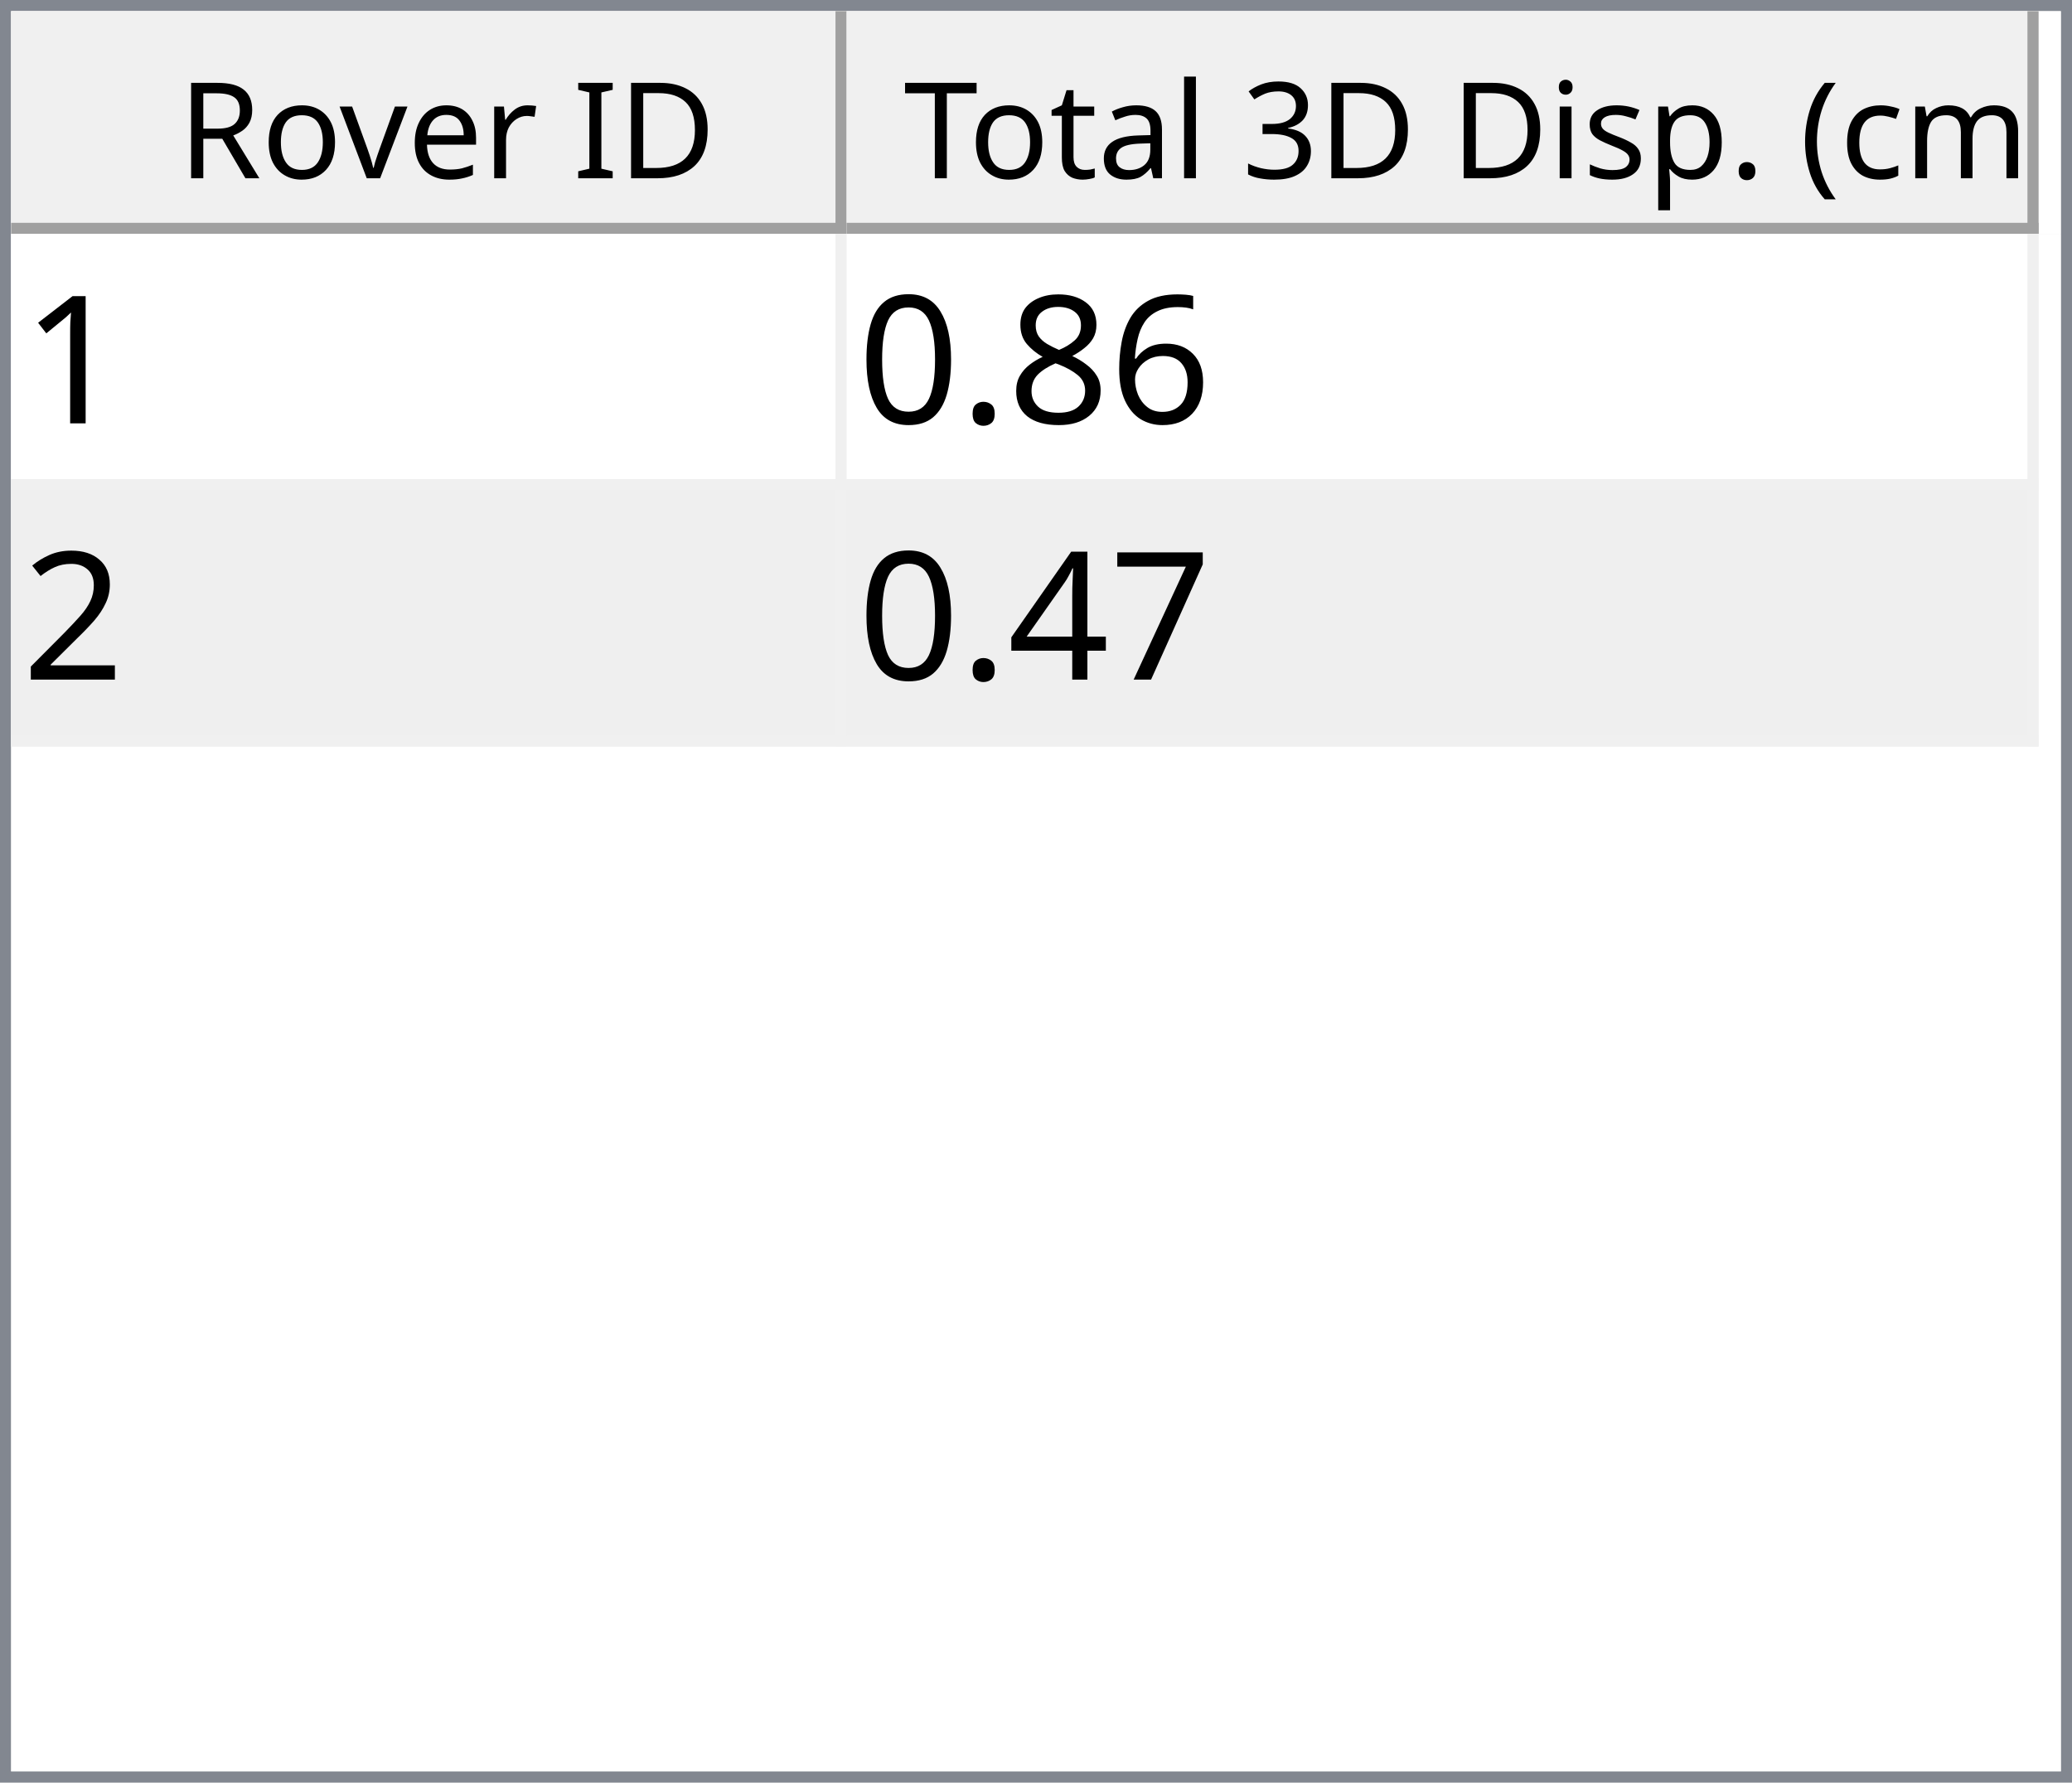
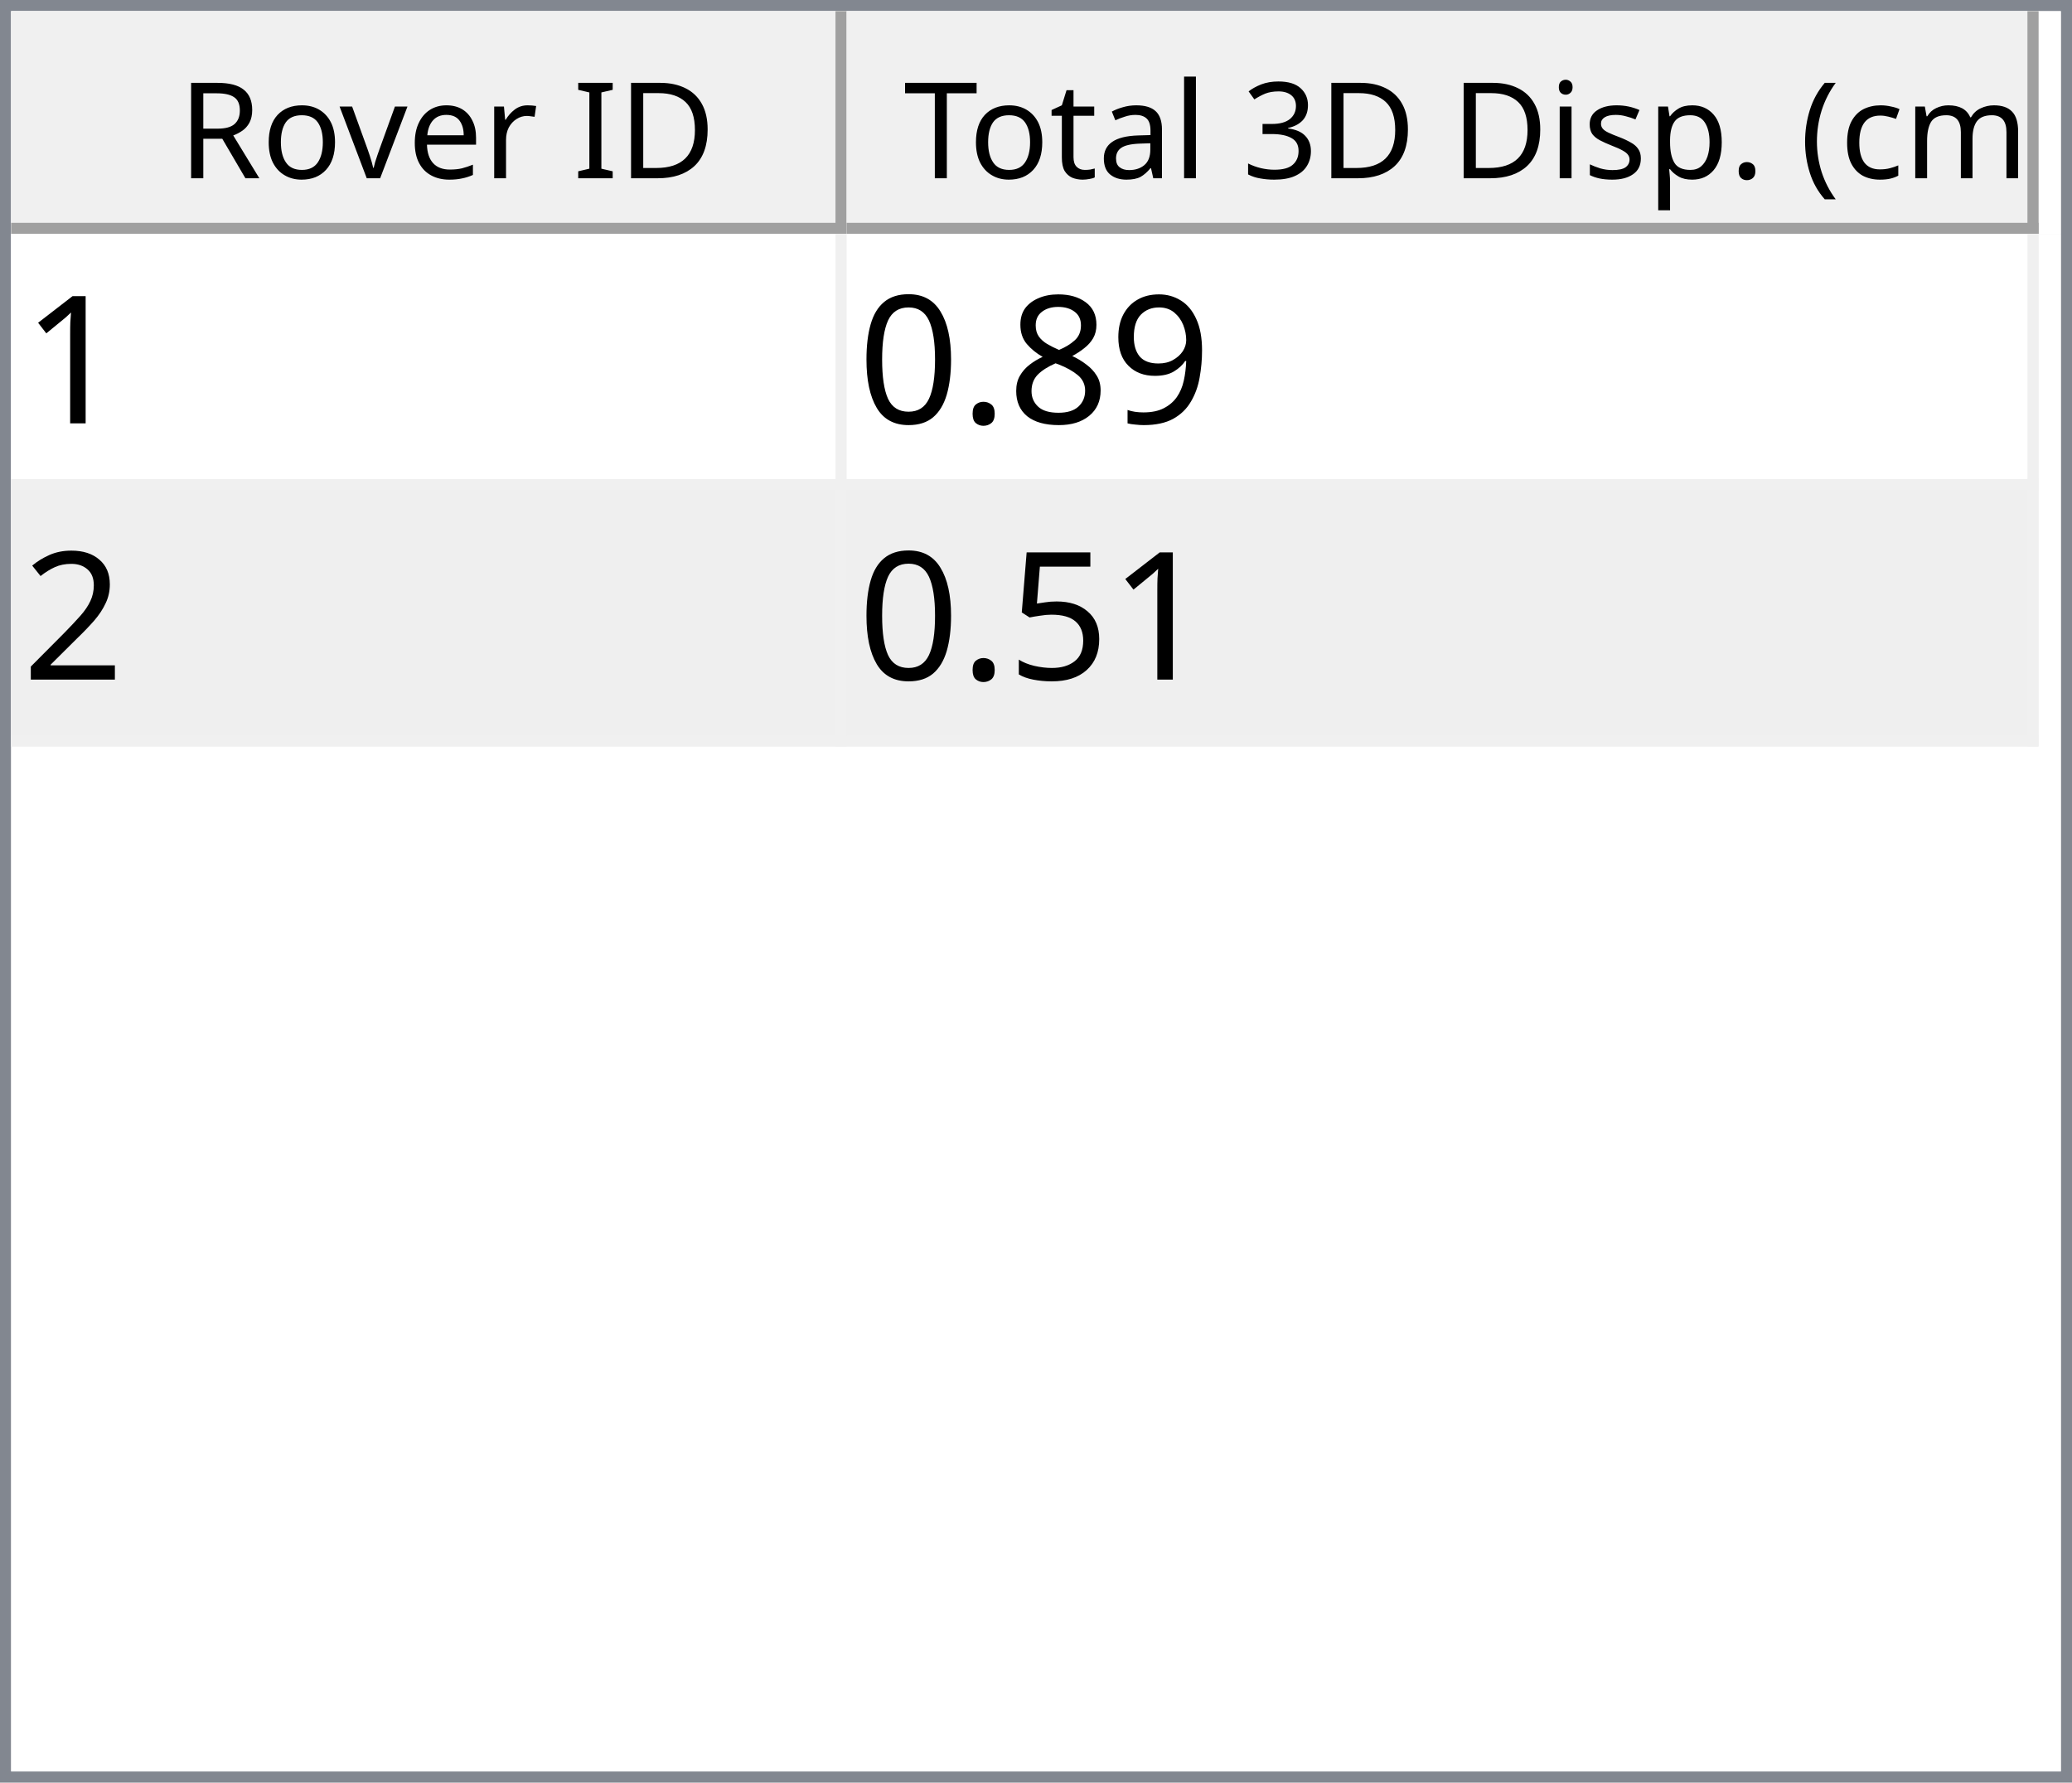
<svg xmlns="http://www.w3.org/2000/svg" style="fill-opacity:1; color-rendering:auto; color-interpolation:auto; text-rendering:auto; stroke:black; stroke-linecap:square; stroke-miterlimit:10; shape-rendering:auto; stroke-opacity:1; fill:black; stroke-dasharray:none; font-weight:normal; stroke-width:1; font-family:'Dialog'; font-style:normal; stroke-linejoin:miter; font-size:12px; stroke-dashoffset:0; image-rendering:auto;" width="186" height="160">
  <defs id="genericDefs" />
  <g>
    <defs id="defs1">
      <clipPath clipPathUnits="userSpaceOnUse" id="clipPath1">
        <path d="M0 0 L186 0 L186 160 L0 160 L0 0 Z" />
      </clipPath>
      <clipPath clipPathUnits="userSpaceOnUse" id="clipPath2">
        <path d="M0 0 L0 160 L186 160 L186 0 Z" />
      </clipPath>
      <clipPath clipPathUnits="userSpaceOnUse" id="clipPath3">
        <path d="M0 0 L0 20 L184 20 L184 0 Z" />
      </clipPath>
      <clipPath clipPathUnits="userSpaceOnUse" id="clipPath4">
        <path d="M0 0 L0 20 L75 20 L75 0 Z" />
      </clipPath>
      <clipPath clipPathUnits="userSpaceOnUse" id="clipPath5">
        <path d="M1 1 L1 19 L74 19 L74 1 Z" />
      </clipPath>
      <clipPath clipPathUnits="userSpaceOnUse" id="clipPath6">
        <path d="M0 0 L0 18 L73 18 L73 0 Z" />
      </clipPath>
      <clipPath clipPathUnits="userSpaceOnUse" id="clipPath7">
        <path d="M-0.5 -0.5 L-0.5 19.5 L74.5 19.5 L74.5 -0.5 Z" />
      </clipPath>
      <clipPath clipPathUnits="userSpaceOnUse" id="clipPath8">
        <path d="M0 0 L0 20 L107 20 L107 0 Z" />
      </clipPath>
      <clipPath clipPathUnits="userSpaceOnUse" id="clipPath9">
        <path d="M1 1 L1 19 L106 19 L106 1 Z" />
      </clipPath>
      <clipPath clipPathUnits="userSpaceOnUse" id="clipPath10">
        <path d="M0 0 L0 18 L105 18 L105 0 Z" />
      </clipPath>
      <clipPath clipPathUnits="userSpaceOnUse" id="clipPath11">
        <path d="M-0.5 -0.5 L-0.5 19.5 L106.5 19.5 L106.5 -0.5 Z" />
      </clipPath>
      <clipPath clipPathUnits="userSpaceOnUse" id="clipPath12">
        <path d="M0 0 L0 138 L184 138 L184 0 Z" />
      </clipPath>
      <clipPath clipPathUnits="userSpaceOnUse" id="clipPath13">
        <path d="M0 0 L0 46 L182 46 L182 0 Z" />
      </clipPath>
      <clipPath clipPathUnits="userSpaceOnUse" id="clipPath14">
        <path d="M-0.5 -0.5 L-0.5 45.5 L181.5 45.5 L181.5 -0.5 Z" />
      </clipPath>
      <clipPath clipPathUnits="userSpaceOnUse" id="clipPath15">
        <path d="M0 0 L0 22 L74 22 L74 0 Z" />
      </clipPath>
      <clipPath clipPathUnits="userSpaceOnUse" id="clipPath16">
        <path d="M0 0 L0 22 L106 22 L106 0 Z" />
      </clipPath>
      <font horiz-adv-x="64.551" id="font1">
        <font-face ascent="107.91" descent="25.098" units-per-em="100" style="font-style:normal; font-family:Segoe UI; font-weight:normal;" />
        <missing-glyph horiz-adv-x="64.551" d="M8.109 0 L8.109 68.266 L56.453 68.266 L56.453 0 L8.109 0 ZM15.328 7.234 L49.219 7.234 L49.219 61.031 L15.328 61.031 L15.328 7.234 Z" />
        <glyph unicode="D" horiz-adv-x="70.117" d="M9.188 0 L9.188 70.016 L28.516 70.016 Q65.531 70.016 65.531 35.891 Q65.531 19.672 55.25 9.836 Q44.969 0 27.734 0 L9.188 0 ZM17.391 62.594 L17.391 7.422 L27.828 7.422 Q41.609 7.422 49.273 14.797 Q56.938 22.172 56.938 35.688 Q56.938 62.594 28.328 62.594 L17.391 62.594 Z" />
        <glyph unicode="I" horiz-adv-x="26.611" d="M17.391 0 L9.188 0 L9.188 70.016 L17.391 70.016 L17.391 0 Z" />
        <glyph unicode=" " horiz-adv-x="27.393" d="" />
        <glyph unicode="r" horiz-adv-x="34.766" d="M34.188 41.891 Q32.078 43.5 28.125 43.5 Q23 43.5 19.555 38.672 Q16.109 33.844 16.109 25.484 L16.109 0 L8.109 0 L8.109 50 L16.109 50 L16.109 39.703 L16.312 39.703 Q18.016 44.969 21.531 47.922 Q25.047 50.875 29.391 50.875 Q32.516 50.875 34.188 50.203 L34.188 41.891 Z" />
        <glyph unicode="e" horiz-adv-x="52.295" d="M48.297 23 L12.984 23 Q13.188 14.656 17.484 10.109 Q21.781 5.562 29.297 5.562 Q37.75 5.562 44.828 11.141 L44.828 3.609 Q38.234 -1.172 27.391 -1.172 Q16.797 -1.172 10.742 5.641 Q4.688 12.453 4.688 24.812 Q4.688 36.469 11.305 43.82 Q17.922 51.172 27.734 51.172 Q37.547 51.172 42.922 44.828 Q48.297 38.484 48.297 27.203 L48.297 23 ZM40.094 29.781 Q40.047 36.719 36.75 40.578 Q33.453 44.438 27.594 44.438 Q21.922 44.438 17.969 40.383 Q14.016 36.328 13.094 29.781 L40.094 29.781 Z" />
        <glyph unicode="v" horiz-adv-x="47.9" d="M47.406 50 L27.484 0 L19.625 0 L0.688 50 L9.469 50 L22.172 13.672 Q23.578 9.672 23.922 6.688 L24.125 6.688 Q24.609 10.453 25.688 13.484 L38.969 50 L47.406 50 Z" />
        <glyph unicode="o" horiz-adv-x="58.594" d="M29 -1.172 Q17.922 -1.172 11.305 5.836 Q4.688 12.844 4.688 24.422 Q4.688 37.016 11.57 44.094 Q18.453 51.172 30.172 51.172 Q41.359 51.172 47.633 44.289 Q53.906 37.406 53.906 25.203 Q53.906 13.234 47.141 6.031 Q40.375 -1.172 29 -1.172 ZM29.594 44.438 Q21.875 44.438 17.383 39.188 Q12.891 33.938 12.891 24.703 Q12.891 15.828 17.43 10.695 Q21.969 5.562 29.594 5.562 Q37.359 5.562 41.531 10.594 Q45.703 15.625 45.703 24.906 Q45.703 34.281 41.531 39.359 Q37.359 44.438 29.594 44.438 Z" />
        <glyph unicode="R" horiz-adv-x="59.814" d="M59.375 0 L49.609 0 L37.891 19.625 Q36.281 22.359 34.766 24.289 Q33.25 26.219 31.664 27.438 Q30.078 28.656 28.25 29.219 Q26.422 29.781 24.125 29.781 L17.391 29.781 L17.391 0 L9.188 0 L9.188 70.016 L30.078 70.016 Q34.672 70.016 38.555 68.867 Q42.438 67.719 45.289 65.375 Q48.141 63.031 49.758 59.547 Q51.375 56.062 51.375 51.375 Q51.375 47.703 50.273 44.656 Q49.172 41.609 47.148 39.211 Q45.125 36.812 42.266 35.133 Q39.406 33.453 35.844 32.516 L35.844 32.328 Q37.594 31.547 38.891 30.547 Q40.188 29.547 41.359 28.18 Q42.531 26.812 43.68 25.078 Q44.828 23.344 46.234 21.047 L59.375 0 ZM17.391 62.594 L17.391 37.203 L28.516 37.203 Q31.594 37.203 34.203 38.133 Q36.812 39.062 38.719 40.797 Q40.625 42.531 41.703 45.047 Q42.781 47.562 42.781 50.688 Q42.781 56.297 39.141 59.445 Q35.5 62.594 28.609 62.594 L17.391 62.594 Z" />
        <glyph unicode=")" horiz-adv-x="30.176" d="M8.297 -15.922 L1.172 -15.922 Q16.406 2.344 16.406 26.812 Q16.406 51.469 1.078 70.016 L8.297 70.016 Q23.531 52.156 23.531 26.703 Q23.531 1.375 8.297 -15.922 Z" />
        <glyph unicode="m" horiz-adv-x="86.133" d="M79.109 0 L71.094 0 L71.094 28.719 Q71.094 37.016 68.531 40.727 Q65.969 44.438 59.906 44.438 Q54.781 44.438 51.195 39.75 Q47.609 35.062 47.609 28.516 L47.609 0 L39.594 0 L39.594 29.688 Q39.594 44.438 28.219 44.438 Q22.953 44.438 19.531 40.016 Q16.109 35.594 16.109 28.516 L16.109 0 L8.109 0 L8.109 50 L16.109 50 L16.109 42.094 L16.312 42.094 Q21.625 51.172 31.844 51.172 Q36.969 51.172 40.773 48.312 Q44.578 45.453 46 40.828 Q51.562 51.172 62.594 51.172 Q79.109 51.172 79.109 30.812 L79.109 0 Z" />
        <glyph unicode="c" horiz-adv-x="46.191" d="M42.188 2.297 Q36.422 -1.172 28.516 -1.172 Q17.828 -1.172 11.258 5.789 Q4.688 12.75 4.688 23.828 Q4.688 36.188 11.766 43.68 Q18.844 51.172 30.672 51.172 Q37.25 51.172 42.281 48.734 L42.281 40.531 Q36.719 44.438 30.375 44.438 Q22.703 44.438 17.797 38.945 Q12.891 33.453 12.891 24.516 Q12.891 15.719 17.508 10.641 Q22.125 5.562 29.891 5.562 Q36.422 5.562 42.188 9.906 L42.188 2.297 Z" />
        <glyph unicode="(" horiz-adv-x="30.176" d="M29.109 -15.922 L21.969 -15.922 Q6.844 1.375 6.844 26.703 Q6.844 52.156 21.969 70.016 L29.203 70.016 Q13.875 51.469 13.875 26.812 Q13.875 2.344 29.109 -15.922 Z" />
        <glyph unicode="." horiz-adv-x="21.68" d="M10.891 -1.078 Q8.641 -1.078 7.055 0.539 Q5.469 2.156 5.469 4.391 Q5.469 6.641 7.055 8.273 Q8.641 9.906 10.891 9.906 Q13.188 9.906 14.797 8.273 Q16.406 6.641 16.406 4.391 Q16.406 2.156 14.797 0.539 Q13.188 -1.078 10.891 -1.078 Z" />
        <glyph unicode="p" horiz-adv-x="58.789" d="M16.312 7.234 L16.109 7.234 L16.109 -23 L8.109 -23 L8.109 50 L16.109 50 L16.109 41.219 L16.312 41.219 Q22.219 51.172 33.594 51.172 Q43.266 51.172 48.688 44.461 Q54.109 37.75 54.109 26.469 Q54.109 13.922 48 6.375 Q41.891 -1.172 31.297 -1.172 Q21.578 -1.172 16.312 7.234 ZM16.109 27.391 L16.109 20.406 Q16.109 14.203 20.141 9.883 Q24.172 5.562 30.375 5.562 Q37.641 5.562 41.773 11.133 Q45.906 16.703 45.906 26.609 Q45.906 34.969 42.047 39.703 Q38.188 44.438 31.594 44.438 Q24.609 44.438 20.359 39.578 Q16.109 34.719 16.109 27.391 Z" />
        <glyph unicode="s" horiz-adv-x="42.432" d="M5.078 1.812 L5.078 10.406 Q11.625 5.562 19.484 5.562 Q30.031 5.562 30.031 12.594 Q30.031 14.594 29.125 15.992 Q28.219 17.391 26.68 18.461 Q25.141 19.531 23.07 20.383 Q21 21.234 18.609 22.172 Q15.281 23.484 12.766 24.828 Q10.25 26.172 8.57 27.859 Q6.891 29.547 6.031 31.695 Q5.172 33.844 5.172 36.719 Q5.172 40.234 6.789 42.945 Q8.406 45.656 11.086 47.484 Q13.766 49.312 17.211 50.242 Q20.656 51.172 24.312 51.172 Q30.812 51.172 35.938 48.922 L35.938 40.828 Q30.422 44.438 23.25 44.438 Q21 44.438 19.195 43.922 Q17.391 43.406 16.094 42.477 Q14.797 41.547 14.086 40.258 Q13.375 38.969 13.375 37.406 Q13.375 35.453 14.086 34.133 Q14.797 32.812 16.164 31.789 Q17.531 30.766 19.484 29.938 Q21.438 29.109 23.922 28.125 Q27.25 26.859 29.883 25.516 Q32.516 24.172 34.375 22.484 Q36.234 20.797 37.234 18.602 Q38.234 16.406 38.234 13.375 Q38.234 9.672 36.602 6.938 Q34.969 4.203 32.234 2.398 Q29.5 0.594 25.93 -0.289 Q22.359 -1.172 18.453 -1.172 Q10.75 -1.172 5.078 1.812 Z" />
        <glyph unicode="i" horiz-adv-x="24.219" d="M12.203 62.703 Q10.062 62.703 8.547 64.164 Q7.031 65.625 7.031 67.875 Q7.031 70.125 8.547 71.609 Q10.062 73.094 12.203 73.094 Q14.406 73.094 15.945 71.609 Q17.484 70.125 17.484 67.875 Q17.484 65.719 15.945 64.211 Q14.406 62.703 12.203 62.703 ZM16.109 0 L8.109 0 L8.109 50 L16.109 50 L16.109 0 Z" />
        <glyph unicode="3" horiz-adv-x="53.906" d="M46.531 19.828 Q46.531 15.094 44.75 11.211 Q42.969 7.328 39.719 4.57 Q36.469 1.812 31.93 0.297 Q27.391 -1.219 21.922 -1.219 Q11.922 -1.219 6 2.594 L6 11.188 Q13.094 5.609 22.219 5.609 Q25.875 5.609 28.828 6.539 Q31.781 7.469 33.906 9.227 Q36.031 10.984 37.18 13.477 Q38.328 15.969 38.328 19.094 Q38.328 32.812 18.797 32.812 L12.984 32.812 L12.984 39.594 L18.5 39.594 Q35.797 39.594 35.797 52.484 Q35.797 64.406 22.609 64.406 Q15.188 64.406 8.688 59.422 L8.688 67.188 Q15.375 71.188 24.609 71.188 Q29 71.188 32.57 69.969 Q36.141 68.75 38.68 66.555 Q41.219 64.359 42.609 61.281 Q44 58.203 44 54.5 Q44 40.672 30.031 36.719 L30.031 36.531 Q33.594 36.141 36.625 34.797 Q39.656 33.453 41.852 31.305 Q44.047 29.156 45.289 26.25 Q46.531 23.344 46.531 19.828 Z" />
        <glyph unicode="l" horiz-adv-x="24.219" d="M16.109 0 L8.109 0 L8.109 74.031 L16.109 74.031 L16.109 0 Z" />
        <glyph unicode="a" horiz-adv-x="50.879" d="M43.891 0 L35.891 0 L35.891 7.812 L35.688 7.812 Q30.469 -1.172 20.312 -1.172 Q12.844 -1.172 8.617 2.781 Q4.391 6.734 4.391 13.281 Q4.391 27.297 20.906 29.594 L35.891 31.688 Q35.891 44.438 25.594 44.438 Q16.547 44.438 9.281 38.281 L9.281 46.484 Q16.656 51.172 26.266 51.172 Q43.891 51.172 43.891 32.516 L43.891 0 ZM35.891 25.297 L23.828 23.641 Q18.266 22.859 15.43 20.875 Q12.594 18.891 12.594 13.875 Q12.594 10.203 15.211 7.883 Q17.828 5.562 22.172 5.562 Q28.125 5.562 32.008 9.742 Q35.891 13.922 35.891 20.312 L35.891 25.297 Z" />
        <glyph unicode="t" horiz-adv-x="33.887" d="M31.297 0.484 Q28.469 -1.078 23.828 -1.078 Q10.688 -1.078 10.688 13.578 L10.688 43.172 L2.094 43.172 L2.094 50 L10.688 50 L10.688 62.203 L18.703 64.797 L18.703 50 L31.297 50 L31.297 43.172 L18.703 43.172 L18.703 14.984 Q18.703 9.969 20.414 7.82 Q22.125 5.672 26.078 5.672 Q29.109 5.672 31.297 7.328 L31.297 0.484 Z" />
        <glyph unicode="T" horiz-adv-x="52.393" d="M50.594 62.594 L30.375 62.594 L30.375 0 L22.172 0 L22.172 62.594 L2 62.594 L2 70.016 L50.594 70.016 L50.594 62.594 Z" />
      </font>
      <font horiz-adv-x="75.0" id="font2">
        <font-face ascent="100.537" descent="21.973" units-per-em="100" style="font-style:normal; font-family:sans-serif; font-weight:normal;" />
        <missing-glyph horiz-adv-x="75.0" d="M12.5 0 L12.5 62.5 L62.5 62.5 L62.5 0 L12.5 0 ZM14.062 1.562 L60.938 1.562 L60.938 60.938 L14.062 60.938 L14.062 1.562 Z" />
        <glyph unicode="1" horiz-adv-x="55.615" d="M37.25 0 L28.469 0 L28.469 56 Q25.297 52.984 20.141 49.953 Q14.984 46.922 10.891 45.406 L10.891 53.906 Q18.266 57.375 23.781 62.305 Q29.297 67.234 31.594 71.875 L37.25 71.875 L37.25 0 Z" />
-         <glyph unicode="6" horiz-adv-x="55.615" d="M49.75 54.047 L41.016 53.375 Q39.844 58.547 37.703 60.891 Q34.125 64.656 28.906 64.656 Q24.703 64.656 21.531 62.312 Q17.391 59.281 14.992 53.469 Q12.594 47.656 12.5 36.922 Q15.672 41.75 20.266 44.094 Q24.859 46.438 29.891 46.438 Q38.672 46.438 44.852 39.969 Q51.031 33.5 51.031 23.25 Q51.031 16.5 48.125 10.719 Q45.219 4.938 40.141 1.859 Q35.062 -1.219 28.609 -1.219 Q17.625 -1.219 10.695 6.859 Q3.766 14.938 3.766 33.5 Q3.766 54.25 11.422 63.672 Q18.109 71.875 29.438 71.875 Q37.891 71.875 43.289 67.141 Q48.688 62.406 49.75 54.047 ZM13.875 23.188 Q13.875 18.656 15.797 14.508 Q17.719 10.359 21.188 8.18 Q24.656 6 28.469 6 Q34.031 6 38.039 10.492 Q42.047 14.984 42.047 22.703 Q42.047 30.125 38.086 34.398 Q34.125 38.672 28.125 38.672 Q22.172 38.672 18.023 34.398 Q13.875 30.125 13.875 23.188 Z" />
+         <glyph unicode="9" horiz-adv-x="55.615" d="M5.469 16.547 L13.922 17.328 Q14.984 11.375 18.016 8.688 Q21.047 6 25.781 6 Q29.828 6 32.883 7.859 Q35.938 9.719 37.891 12.82 Q39.844 15.922 41.164 21.195 Q42.484 26.469 42.484 31.938 Q42.484 32.516 42.438 33.688 Q39.797 29.5 35.234 26.883 Q30.672 24.266 25.344 24.266 Q16.453 24.266 10.305 30.711 Q4.156 37.156 4.156 47.703 Q4.156 58.594 10.578 65.234 Q17 71.875 26.656 71.875 Q33.641 71.875 39.43 68.117 Q45.219 64.359 48.219 57.398 Q51.219 50.438 51.219 37.25 Q51.219 23.531 48.242 15.406 Q45.266 7.281 39.383 3.031 Q33.5 -1.219 25.594 -1.219 Q17.188 -1.219 11.867 3.445 Q6.547 8.109 5.469 16.547 ZM41.453 48.141 Q41.453 55.719 37.43 60.156 Q33.406 64.594 27.734 64.594 Q21.875 64.594 17.531 59.812 Q13.188 55.031 13.188 47.406 Q13.188 40.578 17.312 36.305 Q21.438 32.031 27.484 32.031 Q33.594 32.031 37.523 36.305 Q41.453 40.578 41.453 48.141 Z" />
        <glyph unicode="8" horiz-adv-x="55.615" d="M17.672 38.812 Q12.203 40.828 9.57 44.539 Q6.938 48.25 6.938 53.422 Q6.938 61.234 12.555 66.555 Q18.172 71.875 27.484 71.875 Q36.859 71.875 42.578 66.43 Q48.297 60.984 48.297 53.172 Q48.297 48.188 45.68 44.508 Q43.062 40.828 37.75 38.812 Q44.344 36.672 47.781 31.883 Q51.219 27.094 51.219 20.453 Q51.219 11.281 44.727 5.031 Q38.234 -1.219 27.641 -1.219 Q17.047 -1.219 10.547 5.055 Q4.047 11.328 4.047 20.703 Q4.047 27.688 7.594 32.398 Q11.141 37.109 17.672 38.812 ZM15.922 53.719 Q15.922 48.641 19.195 45.414 Q22.469 42.188 27.688 42.188 Q32.766 42.188 36.016 45.383 Q39.266 48.578 39.266 53.219 Q39.266 58.062 35.914 61.359 Q32.562 64.656 27.594 64.656 Q22.562 64.656 19.242 61.43 Q15.922 58.203 15.922 53.719 ZM13.094 20.656 Q13.094 16.891 14.875 13.375 Q16.656 9.859 20.172 7.93 Q23.688 6 27.734 6 Q34.031 6 38.133 10.055 Q42.234 14.109 42.234 20.359 Q42.234 26.703 38.016 30.859 Q33.797 35.016 27.438 35.016 Q21.234 35.016 17.164 30.914 Q13.094 26.812 13.094 20.656 Z" />
        <glyph unicode="." horiz-adv-x="27.783" d="M9.078 0 L9.078 10.016 L19.094 10.016 L19.094 0 L9.078 0 Z" />
        <glyph unicode="0" horiz-adv-x="55.615" d="M4.156 35.297 Q4.156 48 6.766 55.742 Q9.375 63.484 14.523 67.68 Q19.672 71.875 27.484 71.875 Q33.25 71.875 37.594 69.555 Q41.938 67.234 44.773 62.867 Q47.609 58.5 49.219 52.227 Q50.828 45.953 50.828 35.297 Q50.828 22.703 48.242 14.969 Q45.656 7.234 40.508 3.008 Q35.359 -1.219 27.484 -1.219 Q17.141 -1.219 11.234 6.203 Q4.156 15.141 4.156 35.297 ZM13.188 35.297 Q13.188 17.672 17.312 11.836 Q21.438 6 27.484 6 Q33.547 6 37.672 11.859 Q41.797 17.719 41.797 35.297 Q41.797 52.984 37.672 58.789 Q33.547 64.594 27.391 64.594 Q21.344 64.594 17.719 59.469 Q13.188 52.938 13.188 35.297 Z" />
        <glyph unicode="2" horiz-adv-x="55.615" d="M50.344 8.453 L50.344 0 L3.031 0 Q2.938 3.172 4.047 6.109 Q5.859 10.938 9.836 15.625 Q13.812 20.312 21.344 26.469 Q33.016 36.031 37.117 41.625 Q41.219 47.219 41.219 52.203 Q41.219 57.422 37.477 61.008 Q33.734 64.594 27.734 64.594 Q21.391 64.594 17.578 60.789 Q13.766 56.984 13.719 50.25 L4.688 51.172 Q5.609 61.281 11.664 66.578 Q17.719 71.875 27.938 71.875 Q38.234 71.875 44.242 66.164 Q50.25 60.453 50.25 52 Q50.25 47.703 48.492 43.555 Q46.734 39.406 42.656 34.812 Q38.578 30.219 29.109 22.219 Q21.188 15.578 18.945 13.211 Q16.703 10.844 15.234 8.453 L50.344 8.453 Z" />
-         <glyph unicode="7" horiz-adv-x="55.615" d="M4.734 62.203 L4.734 70.656 L51.078 70.656 L51.078 63.812 Q44.234 56.547 37.523 44.484 Q30.812 32.422 27.156 19.672 Q24.516 10.688 23.781 0 L14.75 0 Q14.891 8.453 18.062 20.414 Q21.234 32.375 27.172 43.484 Q33.109 54.594 39.797 62.203 L4.734 62.203 Z" />
-         <glyph unicode="4" horiz-adv-x="55.615" d="M32.328 0 L32.328 17.141 L1.266 17.141 L1.266 25.203 L33.938 71.578 L41.109 71.578 L41.109 25.203 L50.781 25.203 L50.781 17.141 L41.109 17.141 L41.109 0 L32.328 0 ZM32.328 25.203 L32.328 57.469 L9.906 25.203 L32.328 25.203 Z" />
+         <glyph unicode="5" horiz-adv-x="55.615" d="M4.156 18.75 L13.375 19.531 Q14.406 12.797 18.141 9.398 Q21.875 6 27.156 6 Q33.5 6 37.891 10.789 Q42.281 15.578 42.281 23.484 Q42.281 31 38.062 35.352 Q33.844 39.703 27 39.703 Q22.75 39.703 19.336 37.773 Q15.922 35.844 13.969 32.766 L5.719 33.844 L12.641 70.609 L48.25 70.609 L48.25 62.203 L19.672 62.203 L15.828 42.969 Q22.266 47.469 29.344 47.469 Q38.719 47.469 45.164 40.969 Q51.609 34.469 51.609 24.266 Q51.609 14.547 45.953 7.469 Q39.062 -1.219 27.156 -1.219 Q17.391 -1.219 11.211 4.25 Q5.031 9.719 4.156 18.75 Z" />
      </font>
    </defs>
    <g style="fill:white; stroke:white;">
      <rect x="0" y="0" width="186" style="clip-path:url(#clipPath1); stroke:none;" height="160" />
    </g>
    <g style="fill:white; text-rendering:optimizeSpeed; color-rendering:optimizeSpeed; image-rendering:optimizeSpeed; shape-rendering:crispEdges; stroke:white; color-interpolation:sRGB;">
      <rect x="0" width="186" height="160" y="0" style="stroke:none;" />
      <path style="stroke:none;" d="M0 160 L186 160 L186 0 L0 0 Z" />
    </g>
    <g style="fill:rgb(240,240,240); font-family:'Segoe UI'; stroke:rgb(240,240,240);">
      <rect x="0" y="0" width="186" style="clip-path:url(#clipPath2); stroke:none;" height="160" />
    </g>
    <g style="fill:rgb(130,135,144); font-family:'Segoe UI'; stroke:rgb(130,135,144);">
      <path d="M0 0 L186 0 L186 160 L0 160 L0 0 ZM1 1 L185 1 L185 159 L1 159 L1 1 Z" style="fill-rule:evenodd; clip-path:url(#clipPath2); stroke:none;" />
    </g>
    <g style="fill:white; font-family:'Segoe UI'; stroke:white;" transform="translate(1,1)">
      <rect x="0" y="0" width="184" style="clip-path:url(#clipPath3); stroke:none;" height="20" />
    </g>
    <g style="fill:rgb(240,240,240); font-family:'Segoe UI'; stroke:rgb(240,240,240);" transform="translate(1,1)">
      <rect x="0" y="0" width="75" style="clip-path:url(#clipPath4); stroke:none;" height="20" />
    </g>
    <g style="font-family:'Segoe UI';" transform="translate(2,2)">
      <text x="14" xml:space="preserve" y="14" style="clip-path:url(#clipPath6); stroke:none;">Rover ID</text>
    </g>
    <g style="fill:rgb(160,160,160); font-family:'Segoe UI'; stroke:rgb(160,160,160); stroke-linejoin:bevel;" transform="translate(1.5,1.5)">
      <line x1="74" x2="74" y1="0" style="fill:none; clip-path:url(#clipPath7);" y2="19" />
    </g>
    <g style="fill:rgb(160,160,160); font-family:'Segoe UI'; stroke:rgb(160,160,160); stroke-linejoin:bevel;" transform="matrix(1,0,0,1,1,1) translate(0.5,0.5)">
      <line x1="0" x2="74" y1="19" style="fill:none; clip-path:url(#clipPath7);" y2="19" />
    </g>
    <g style="fill:rgb(240,240,240); font-family:'Segoe UI'; stroke:rgb(240,240,240);" transform="translate(76,1)">
      <rect x="0" y="0" width="107" style="clip-path:url(#clipPath8); stroke:none;" height="20" />
    </g>
    <g style="font-family:'Segoe UI';" transform="translate(77,2)">
      <text x="1" xml:space="preserve" y="14" style="clip-path:url(#clipPath10); stroke:none;"> Total 3D Disp. (cm)</text>
    </g>
    <g style="fill:rgb(160,160,160); font-family:'Segoe UI'; stroke:rgb(160,160,160); stroke-linejoin:bevel;" transform="translate(76.5,1.5)">
      <line x1="106" x2="106" y1="0" style="fill:none; clip-path:url(#clipPath11);" y2="19" />
    </g>
    <g style="fill:rgb(160,160,160); font-family:'Segoe UI'; stroke:rgb(160,160,160); stroke-linejoin:bevel;" transform="matrix(1,0,0,1,76,1) translate(0.5,0.5)">
      <line x1="0" x2="106" y1="19" style="fill:none; clip-path:url(#clipPath11);" y2="19" />
    </g>
    <g style="fill:white; font-family:'Segoe UI'; stroke:white;" transform="translate(1,21)">
      <rect x="0" y="0" width="184" style="clip-path:url(#clipPath12); stroke:none;" height="138" />
    </g>
    <g style="fill:rgb(240,240,240); font-size:16px; font-family:sans-serif; stroke:rgb(240,240,240);" transform="translate(1,21)">
      <rect x="0" y="0" width="182" style="clip-path:url(#clipPath13); stroke:none;" height="46" />
      <line transform="translate(0.5,0.5)" x1="0" x2="181" y1="22" style="clip-path:url(#clipPath14); fill:none; stroke-linejoin:bevel;" y2="22" />
    </g>
    <g transform="matrix(1,0,0,1,1,21) translate(0.5,0.5)" style="fill:rgb(240,240,240); font-size:16px; font-family:sans-serif; stroke:rgb(240,240,240); stroke-linejoin:bevel;">
      <line x1="0" x2="181" y1="45" style="fill:none; clip-path:url(#clipPath14);" y2="45" />
    </g>
    <g transform="matrix(1,0,0,1,1,21) translate(0.5,0.5)" style="fill:rgb(240,240,240); font-size:16px; font-family:sans-serif; stroke:rgb(240,240,240); stroke-linejoin:bevel;">
      <line x1="74" x2="74" y1="0" style="fill:none; clip-path:url(#clipPath14);" y2="45" />
    </g>
    <g transform="matrix(1,0,0,1,1,21) translate(0.5,0.5)" style="fill:rgb(240,240,240); font-size:16px; font-family:sans-serif; stroke:rgb(240,240,240); stroke-linejoin:bevel;">
      <line x1="181" x2="181" y1="0" style="fill:none; clip-path:url(#clipPath14);" y2="45" />
    </g>
    <g style="fill:white; font-size:16px; font-family:sans-serif; stroke:white;" transform="matrix(1,0,0,1,1,21)">
      <rect x="0" y="0" width="74" style="clip-path:url(#clipPath15); stroke:none;" height="22" />
      <text x="1" y="17" style="fill:black; clip-path:url(#clipPath15); stroke:none;" xml:space="preserve">1</text>
    </g>
    <g style="fill:white; font-size:16px; font-family:sans-serif; stroke:white;" transform="matrix(1,0,0,1,1,21) translate(75,0)">
      <rect x="0" y="0" width="106" style="clip-path:url(#clipPath16); stroke:none;" height="22" />
-       <text x="1" y="17" style="fill:black; clip-path:url(#clipPath16); stroke:none;" xml:space="preserve">0.86</text>
+       <text x="1" y="17" style="fill:black; clip-path:url(#clipPath16); stroke:none;" xml:space="preserve">0.89</text>
    </g>
    <g style="fill:rgb(239,239,239); font-size:16px; font-family:sans-serif; stroke:rgb(239,239,239);" transform="matrix(1,0,0,1,1,21) translate(0,23)">
      <rect x="0" y="0" width="74" style="clip-path:url(#clipPath15); stroke:none;" height="22" />
      <text x="1" y="17" style="fill:black; clip-path:url(#clipPath15); stroke:none;" xml:space="preserve">2</text>
    </g>
    <g style="fill:rgb(239,239,239); font-size:16px; font-family:sans-serif; stroke:rgb(239,239,239);" transform="matrix(1,0,0,1,1,21) translate(75,23)">
      <rect x="0" y="0" width="106" style="clip-path:url(#clipPath16); stroke:none;" height="22" />
-       <text x="1" y="17" style="fill:black; clip-path:url(#clipPath16); stroke:none;" xml:space="preserve">0.47</text>
+       <text x="1" y="17" style="fill:black; clip-path:url(#clipPath16); stroke:none;" xml:space="preserve">0.51</text>
    </g>
  </g>
</svg>
